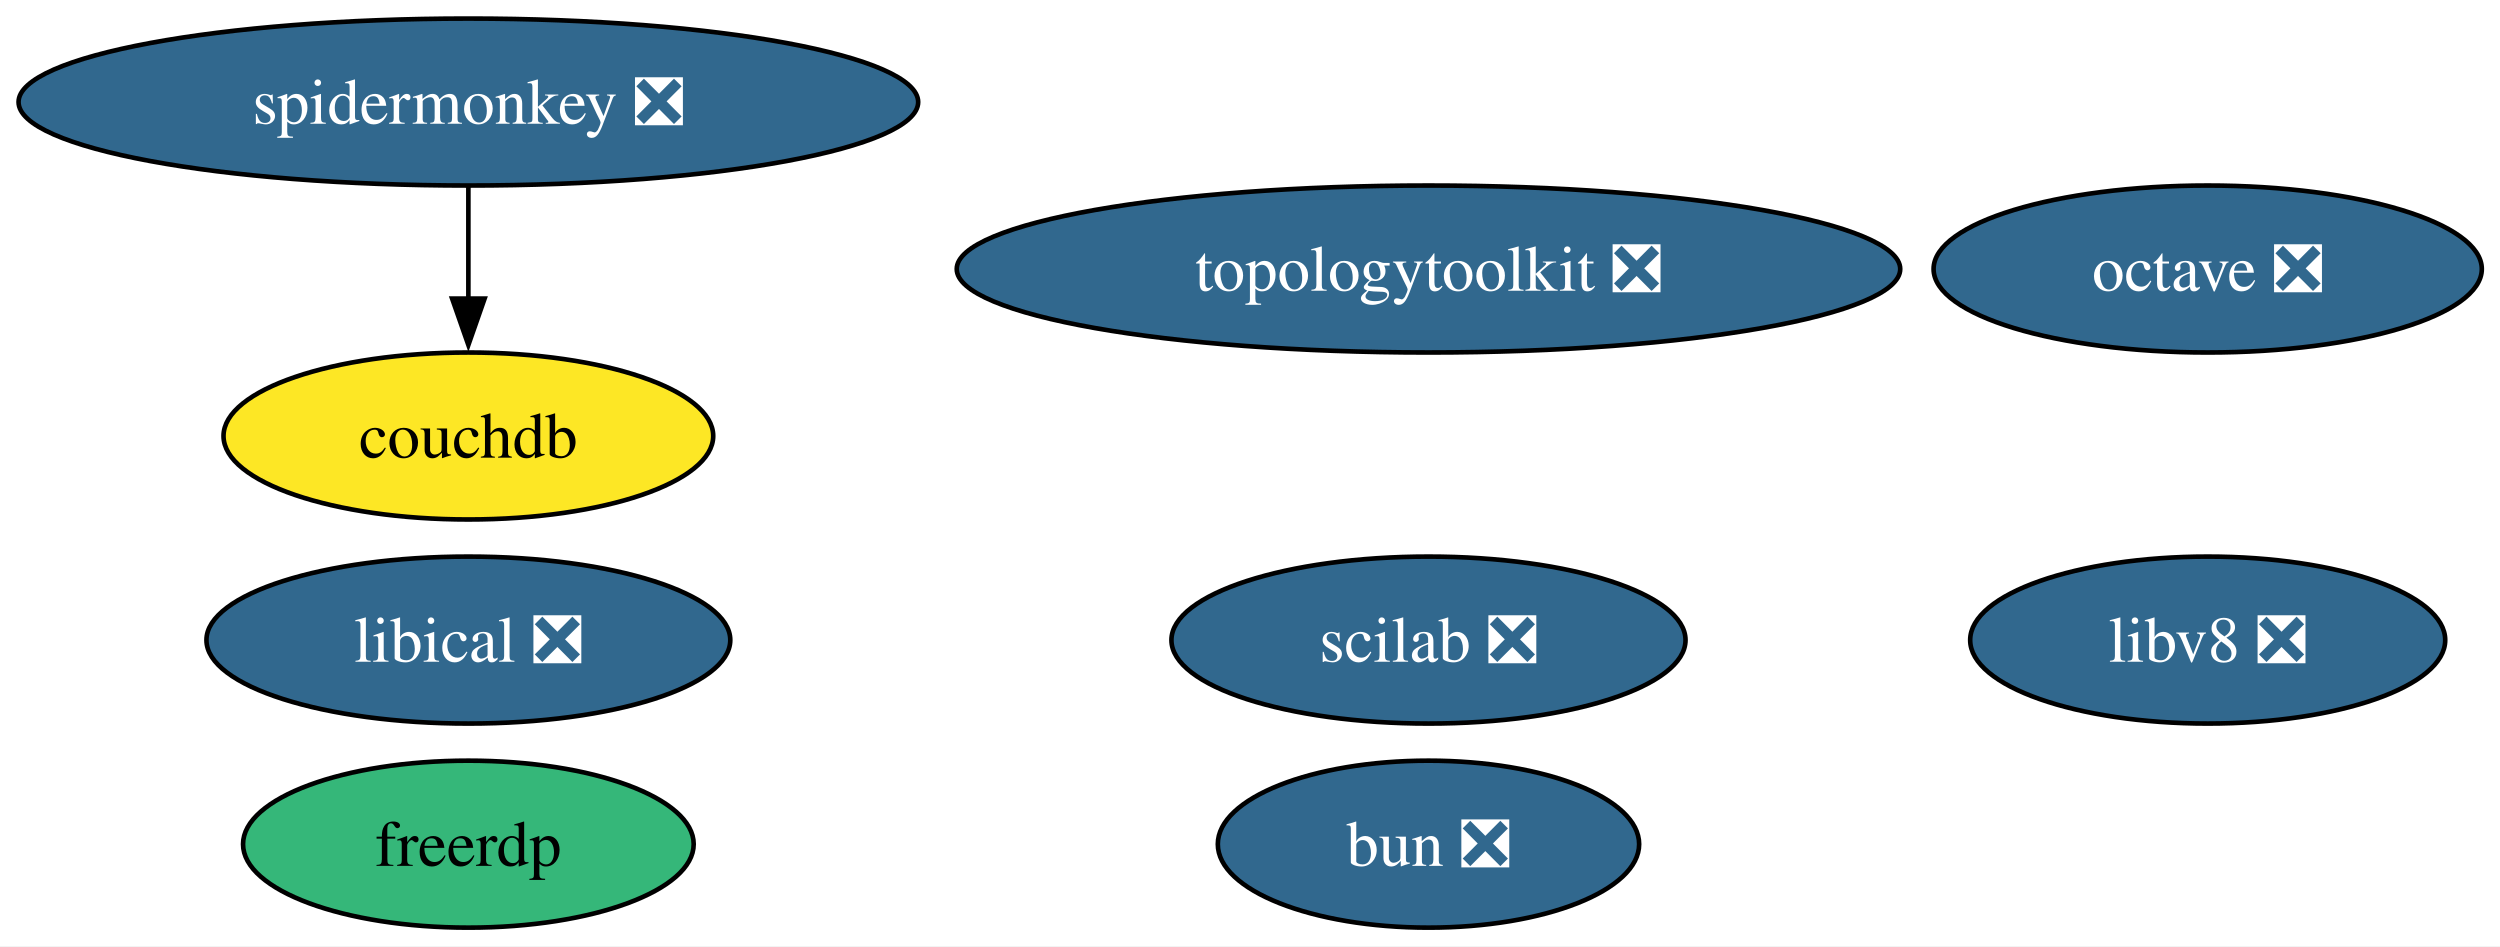
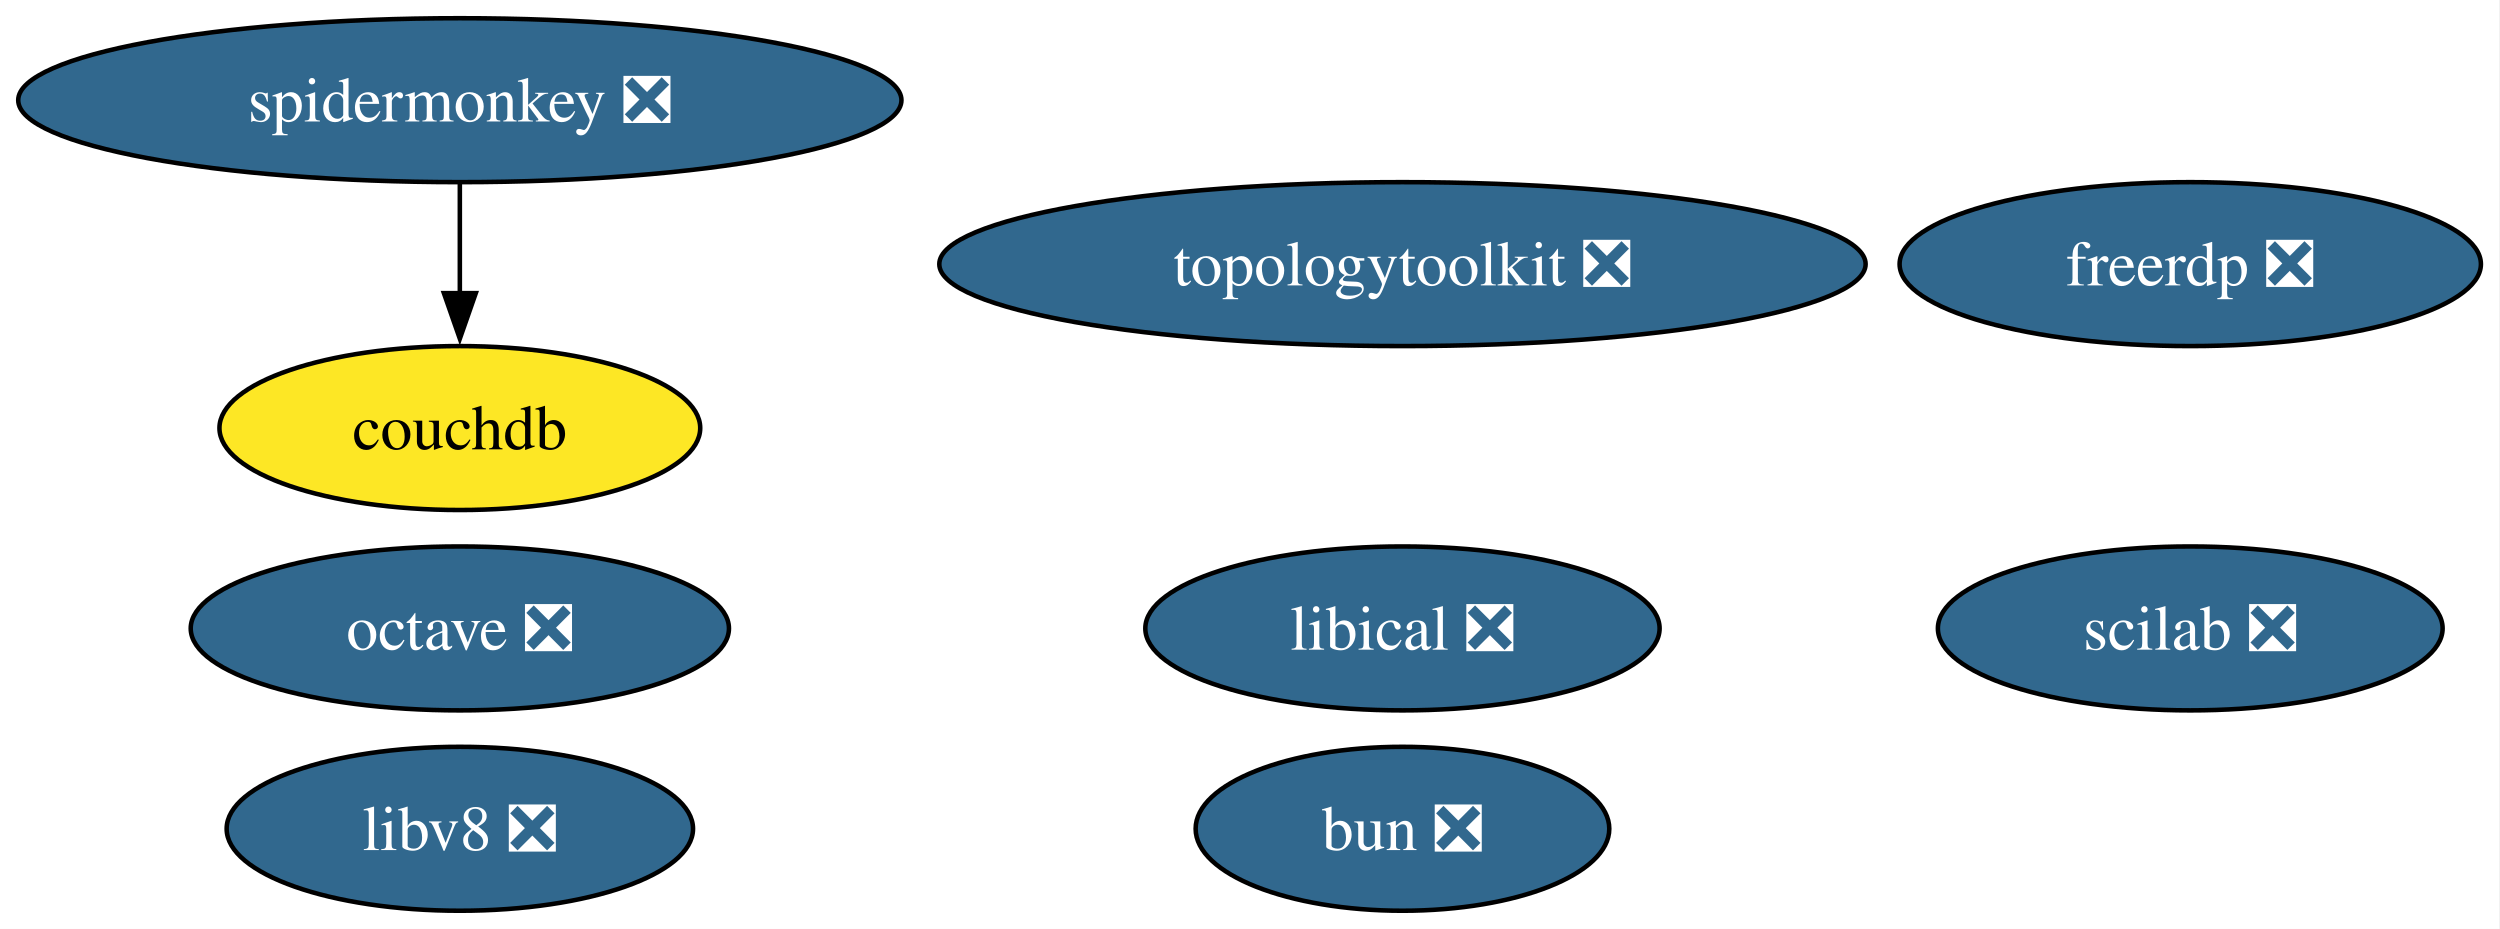
- <svg xmlns="http://www.w3.org/2000/svg" xmlns:xlink="http://www.w3.org/1999/xlink" width="539pt" height="204pt" viewBox="0.00 0.00 539.00 204.00">
+ <svg xmlns="http://www.w3.org/2000/svg" xmlns:xlink="http://www.w3.org/1999/xlink" width="549pt" height="204pt" viewBox="0.00 0.00 549.00 204.00">
  <g id="graph0" class="graph" transform="scale(1 1) rotate(0) translate(4 200)">
-     <polygon fill="white" stroke="none" points="-4,4 -4,-200 535.08,-200 535.08,4 -4,4" />
+     <polygon fill="white" stroke="none" points="-4,4 -4,-200 544.81,-200 544.81,4 -4,4" />
    <g id="node1" class="node">
      <g id="a_node1">
        <a xlink:href="https://github.com/conda-forge/octave-feedstock/pull/164" xlink:title="octave ❎">
-           <ellipse fill="#31688e" stroke="black" cx="471.98" cy="-142" rx="59.1" ry="18" />
-           <text xml:space="preserve" text-anchor="middle" x="471.98" y="-137.32" font-family="Times,serif" font-size="14.00" fill="white">octave ❎</text>
+           <ellipse fill="#31688e" stroke="black" cx="96.98" cy="-62" rx="59.1" ry="18" />
+           <text xml:space="preserve" text-anchor="middle" x="96.98" y="-57.33" font-family="Times,serif" font-size="14.00" fill="white">octave ❎</text>
        </a>
      </g>
    </g>
    <g id="node2" class="node">
      <g id="a_node2">
        <a xlink:href="https://github.com/conda-forge/scilab-feedstock/pull/61" xlink:title="scilab ❎">
-           <ellipse fill="#31688e" stroke="black" cx="303.98" cy="-62" rx="55.42" ry="18" />
-           <text xml:space="preserve" text-anchor="middle" x="303.98" y="-57.33" font-family="Times,serif" font-size="14.00" fill="white">scilab ❎</text>
+           <ellipse fill="#31688e" stroke="black" cx="476.98" cy="-62" rx="55.42" ry="18" />
+           <text xml:space="preserve" text-anchor="middle" x="476.98" y="-57.33" font-family="Times,serif" font-size="14.00" fill="white">scilab ❎</text>
        </a>
      </g>
    </g>
    <g id="node3" class="node">
      <g id="a_node3">
        <a xlink:href="https://github.com/conda-forge/libical-feedstock/pull/30" xlink:title="libical ❎">
-           <ellipse fill="#31688e" stroke="black" cx="96.98" cy="-62" rx="56.47" ry="18" />
-           <text xml:space="preserve" text-anchor="middle" x="96.98" y="-57.33" font-family="Times,serif" font-size="14.00" fill="white">libical ❎</text>
+           <ellipse fill="#31688e" stroke="black" cx="303.98" cy="-62" rx="56.47" ry="18" />
+           <text xml:space="preserve" text-anchor="middle" x="303.98" y="-57.33" font-family="Times,serif" font-size="14.00" fill="white">libical ❎</text>
        </a>
      </g>
    </g>
    <g id="node4" class="node">
      <g id="a_node4">
        <a xlink:href="https://github.com/conda-forge/libv8-feedstock/pull/89" xlink:title="libv8 ❎">
-           <ellipse fill="#31688e" stroke="black" cx="471.98" cy="-62" rx="51.21" ry="18" />
-           <text xml:space="preserve" text-anchor="middle" x="471.98" y="-57.33" font-family="Times,serif" font-size="14.00" fill="white">libv8 ❎</text>
+           <ellipse fill="#31688e" stroke="black" cx="96.98" cy="-18" rx="51.21" ry="18" />
+           <text xml:space="preserve" text-anchor="middle" x="96.98" y="-13.32" font-family="Times,serif" font-size="14.00" fill="white">libv8 ❎</text>
        </a>
      </g>
    </g>
    <g id="node5" class="node">
      <g id="a_node5">
        <a xlink:href="https://github.com/conda-forge/topologytoolkit-feedstock/pull/94" xlink:title="topologytoolkit ❎">
          <ellipse fill="#31688e" stroke="black" cx="303.98" cy="-142" rx="101.71" ry="18" />
          <text xml:space="preserve" text-anchor="middle" x="303.98" y="-137.32" font-family="Times,serif" font-size="14.00" fill="white">topologytoolkit ❎</text>
        </a>
      </g>
    </g>
    <g id="node6" class="node">
      <g id="a_node6">
        <a xlink:href="https://github.com/conda-forge/spidermonkey-feedstock/pull/14" xlink:title="spidermonkey ❎">
          <ellipse fill="#31688e" stroke="black" cx="96.98" cy="-178" rx="96.98" ry="18" />
          <text xml:space="preserve" text-anchor="middle" x="96.98" y="-173.32" font-family="Times,serif" font-size="14.00" fill="white">spidermonkey ❎</text>
        </a>
      </g>
    </g>
    <g id="node7" class="node">
      <g id="a_node7">
        <a xlink:href="https://github.com/conda-forge/couchdb-feedstock" xlink:title="couchdb">
          <ellipse fill="#fde725" stroke="black" cx="96.98" cy="-106" rx="52.79" ry="18" />
          <text xml:space="preserve" text-anchor="middle" x="96.98" y="-101.33" font-family="Times,serif" font-size="14.00">couchdb</text>
        </a>
      </g>
    </g>
    <g id="edge1" class="edge">
      <path fill="none" stroke="black" d="M96.98,-159.7C96.98,-152.41 96.98,-143.73 96.98,-135.54" />
      <polygon fill="black" stroke="black" points="100.48,-135.62 96.98,-125.62 93.48,-135.62 100.48,-135.62" />
    </g>
    <g id="node8" class="node">
      <g id="a_node8">
        <a xlink:href="https://github.com/conda-forge/bun-feedstock/pull/5" xlink:title="bun ❎">
          <ellipse fill="#31688e" stroke="black" cx="303.98" cy="-18" rx="45.42" ry="18" />
          <text xml:space="preserve" text-anchor="middle" x="303.98" y="-13.32" font-family="Times,serif" font-size="14.00" fill="white">bun ❎</text>
        </a>
      </g>
    </g>
    <g id="node9" class="node">
      <g id="a_node9">
-         <a xlink:href="https://github.com/conda-forge/freerdp-feedstock" xlink:title="freerdp">
-           <ellipse fill="#35b779" stroke="black" cx="96.98" cy="-18" rx="48.58" ry="18" />
-           <text xml:space="preserve" text-anchor="middle" x="96.98" y="-13.32" font-family="Times,serif" font-size="14.00">freerdp</text>
+         <a xlink:href="https://github.com/conda-forge/freerdp-feedstock/pull/1" xlink:title="freerdp ❎">
+           <ellipse fill="#31688e" stroke="black" cx="476.98" cy="-142" rx="63.83" ry="18" />
+           <text xml:space="preserve" text-anchor="middle" x="476.98" y="-137.32" font-family="Times,serif" font-size="14.00" fill="white">freerdp ❎</text>
        </a>
      </g>
    </g>
  </g>
</svg>
